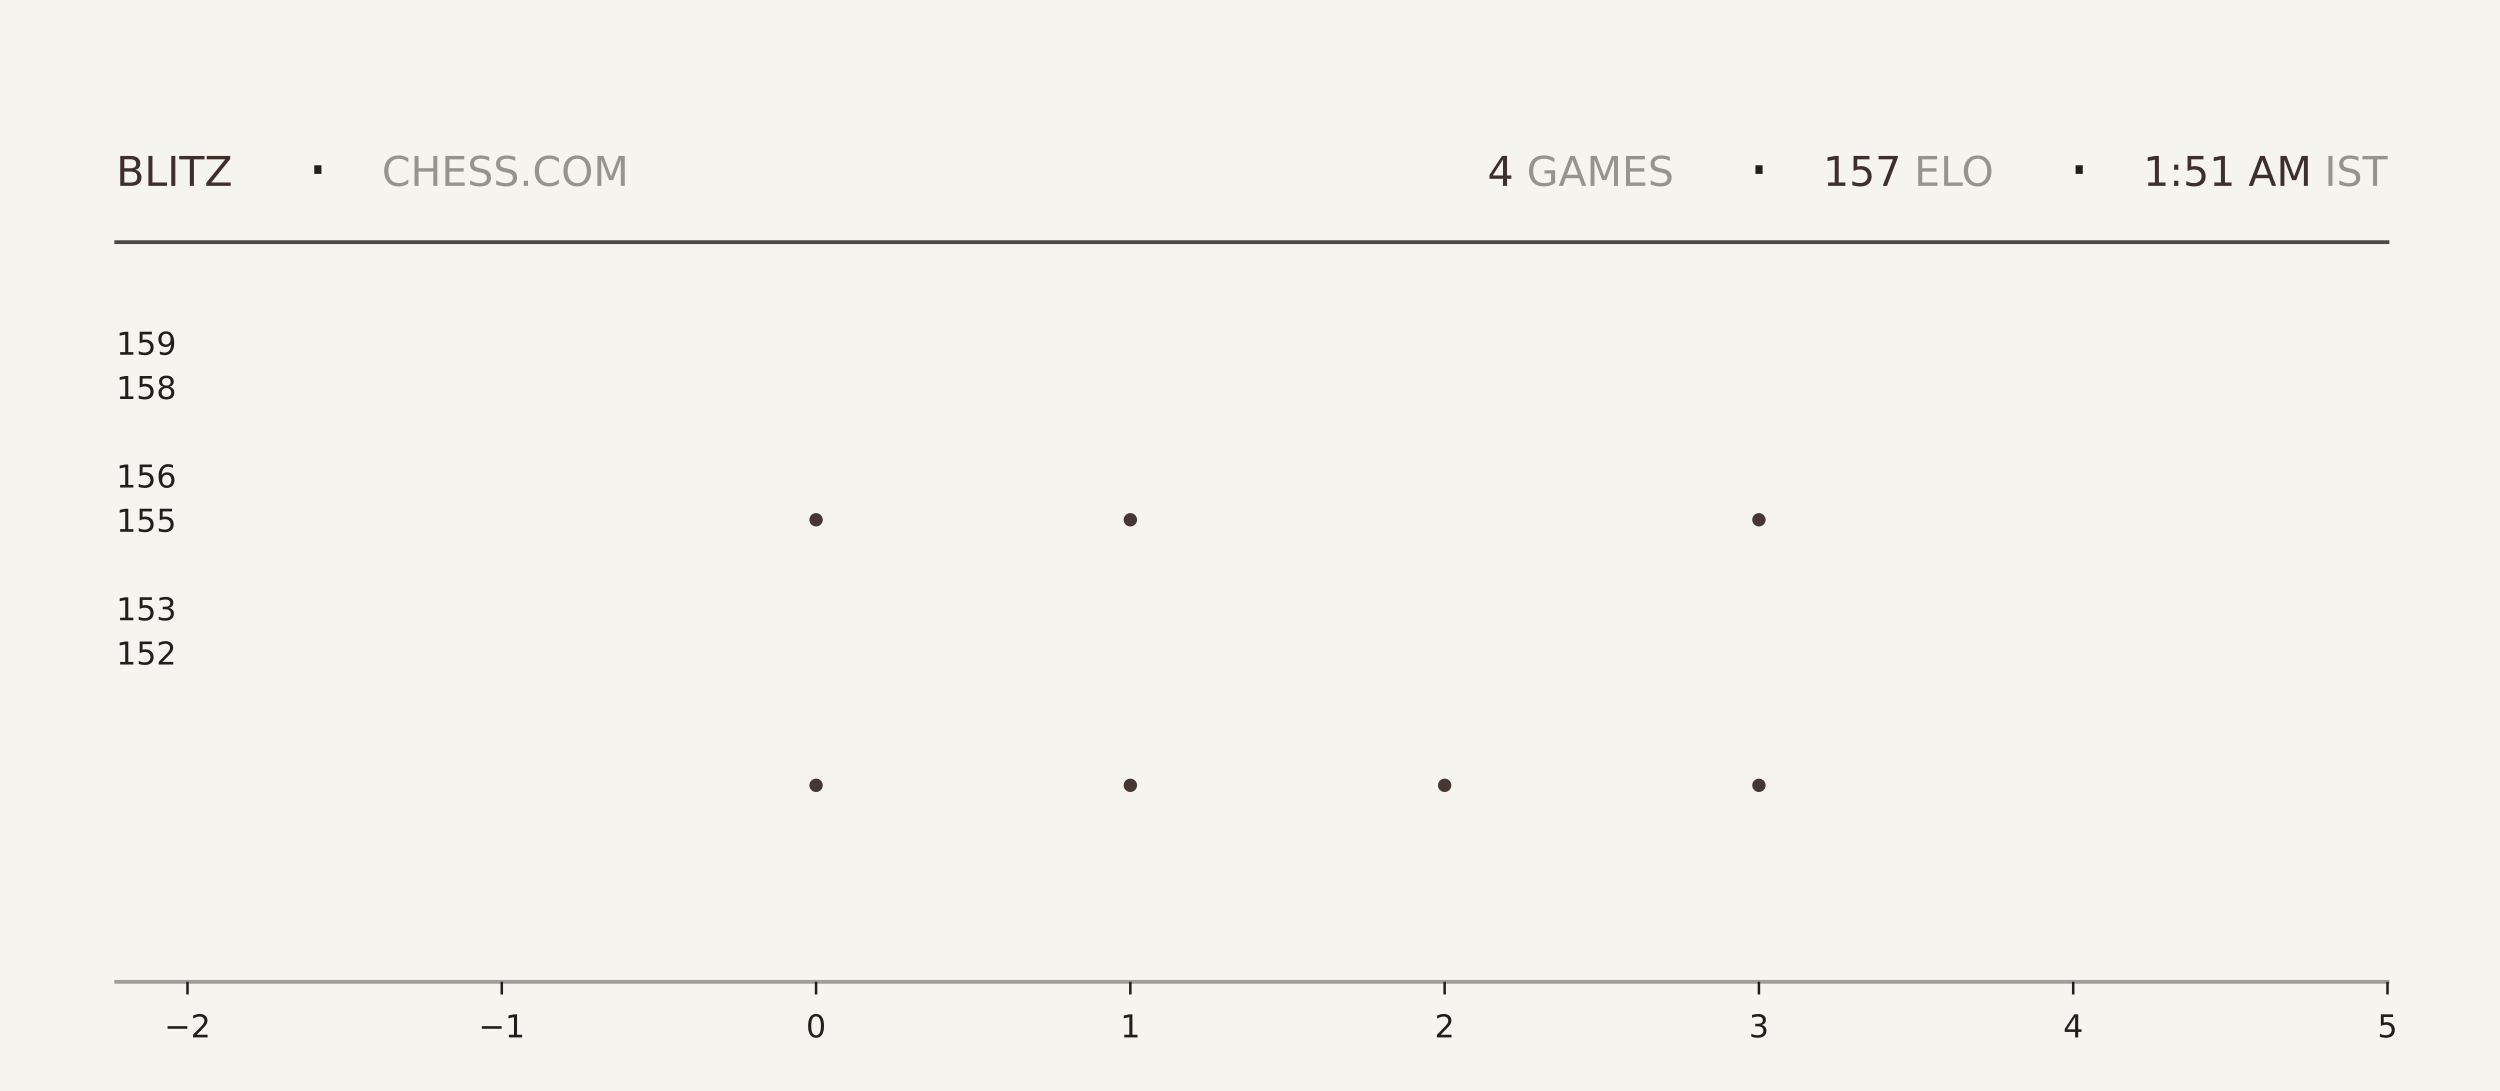
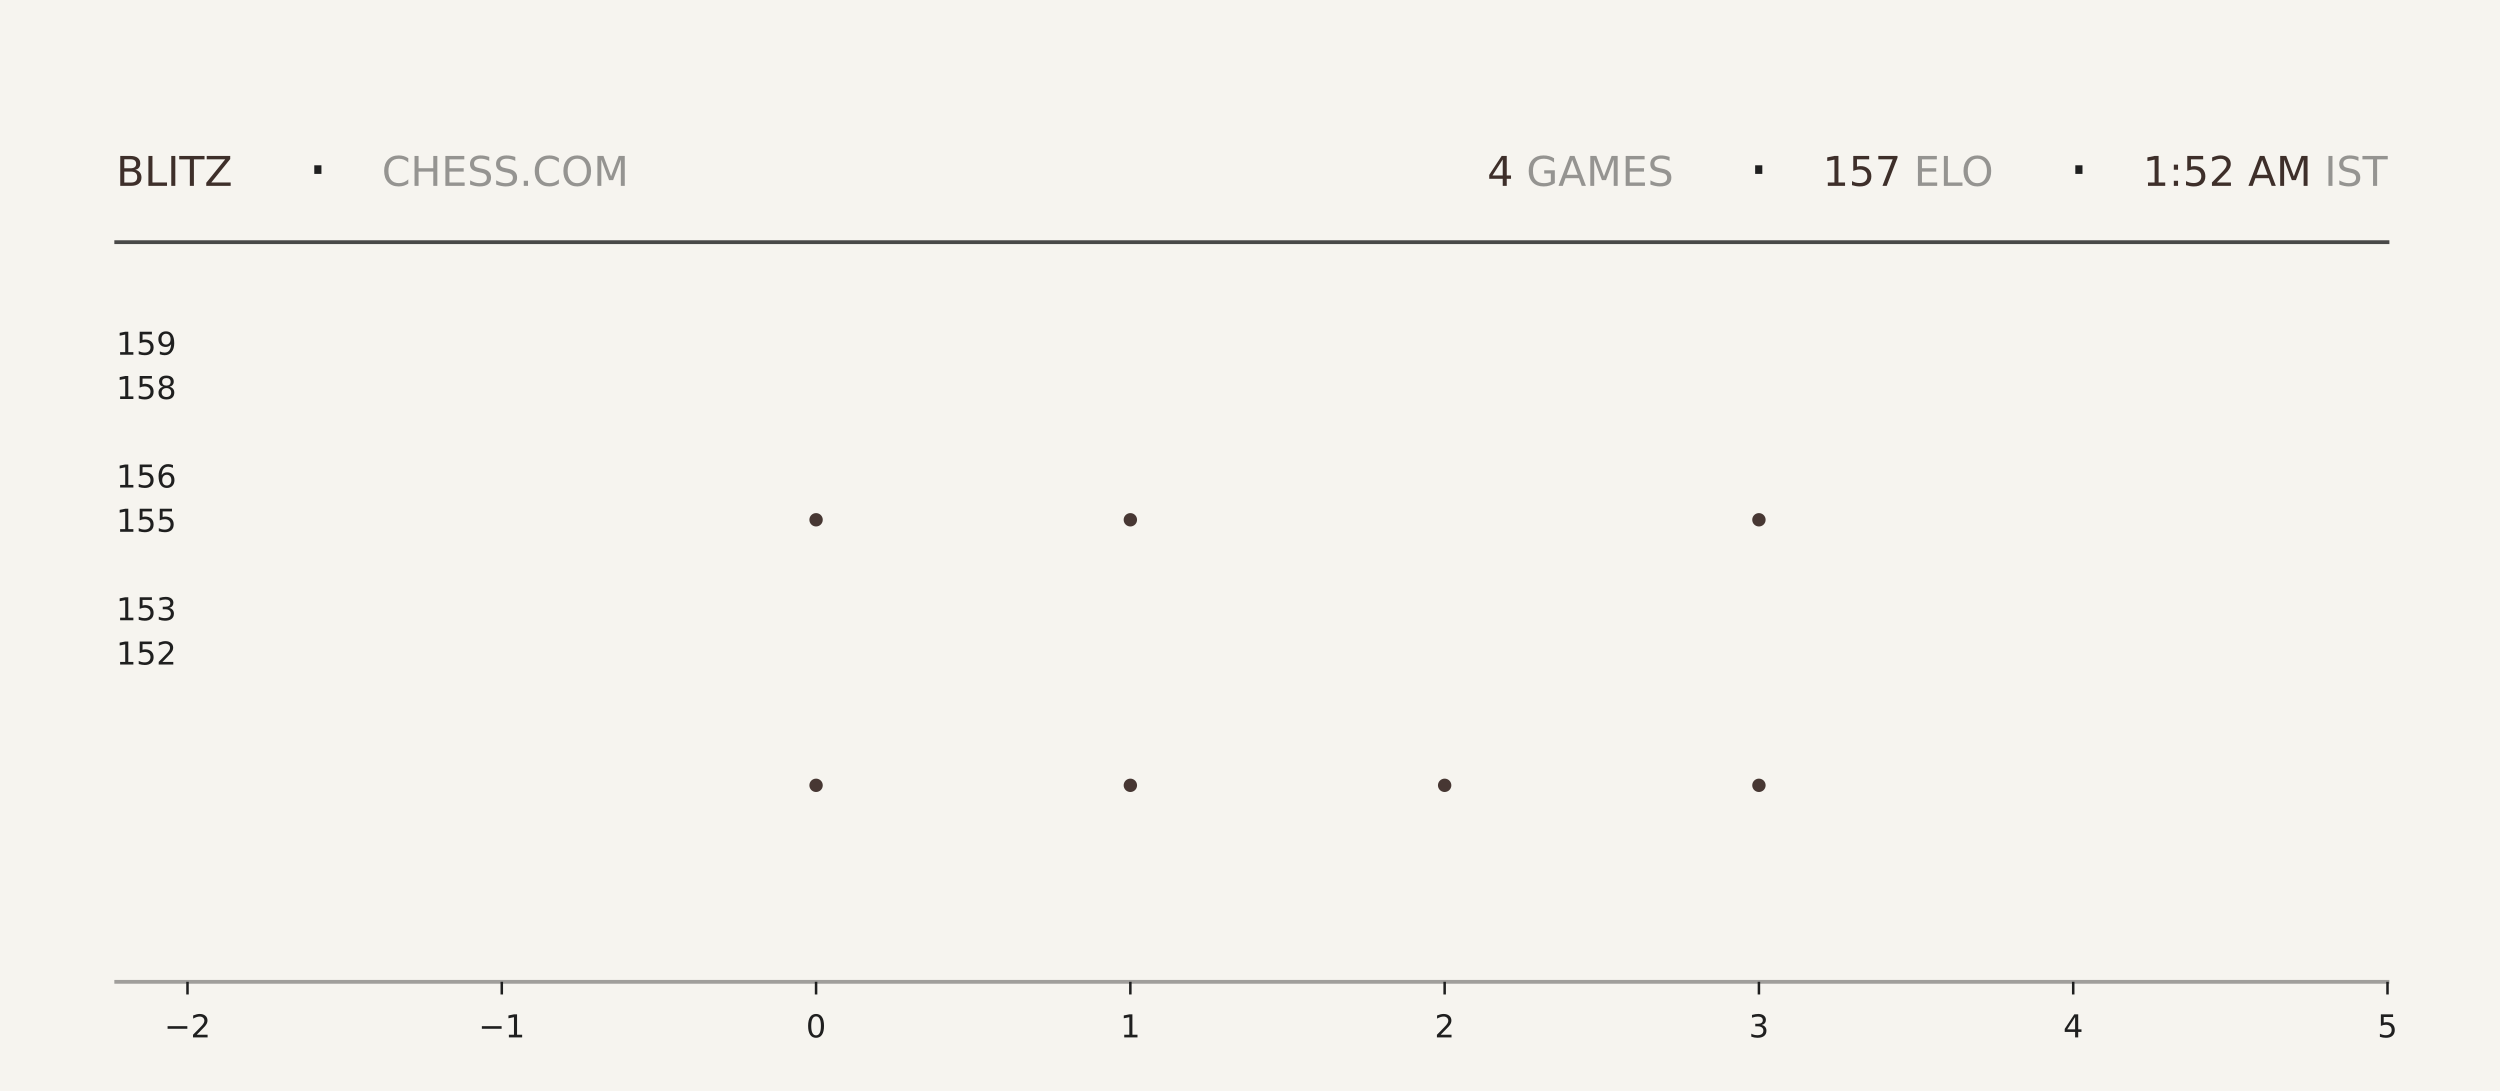
<svg xmlns="http://www.w3.org/2000/svg" xmlns:xlink="http://www.w3.org/1999/xlink" width="792pt" height="345.6pt" viewBox="0 0 792 345.6" version="1.1">
  <defs>
    <style type="text/css">*{stroke-linejoin: round; stroke-linecap: butt}</style>
  </defs>
  <g id="figure_1">
    <g id="patch_1">
      <path d="M 0 345.6  L 792 345.6  L 792 0  L 0 0  z " style="fill: #f6f4ef" />
    </g>
    <g id="axes_1">
      <g id="patch_2">
        <path d="M 59.4 311.04  L 756.36 311.04  L 756.36 103.68  L 59.4 103.68  z " style="fill: #f6f4ef" />
      </g>
      <g id="PathCollection_1">
        <defs>
-           <path id="m523fc43364" d="M 0 2.121  C 0.563 2.121 1.102 1.898 1.5 1.5  C 1.898 1.102 2.121 0.563 2.121 0  C 2.121 -0.563 1.898 -1.102 1.5 -1.5  C 1.102 -1.898 0.563 -2.121 0 -2.121  C -0.563 -2.121 -1.102 -1.898 -1.5 -1.5  C -1.898 -1.102 -2.121 -0.563 -2.121 0  C -2.121 0.563 -1.898 1.102 -1.5 1.5  C -1.102 1.898 -0.563 2.121 0 2.121  z " />
-         </defs>
-         <g clip-path="url(#pccb7776a3b)">
-           <use xlink:href="#m523fc43364" x="258.531" y="248.79" style="fill: #3e2f2a; fill-opacity: 0.95" />
-           <use xlink:href="#m523fc43364" x="258.531" y="164.668" style="fill: #3e2f2a; fill-opacity: 0.95" />
+           <path id="m15b44ce678" d="M 0 2.121  C 0.563 2.121 1.102 1.898 1.5 1.5  C 1.898 1.102 2.121 0.563 2.121 0  C 2.121 -0.563 1.898 -1.102 1.5 -1.5  C 1.102 -1.898 0.563 -2.121 0 -2.121  C -0.563 -2.121 -1.102 -1.898 -1.5 -1.5  C -1.898 -1.102 -2.121 -0.563 -2.121 0  C -2.121 0.563 -1.898 1.102 -1.5 1.5  C -1.102 1.898 -0.563 2.121 0 2.121  z " />
+         </defs>
+         <g clip-path="url(#p32b0ee39bb)">
+           <use xlink:href="#m15b44ce678" x="258.531" y="248.79" style="fill: #3e2f2a; fill-opacity: 0.95" />
+           <use xlink:href="#m15b44ce678" x="258.531" y="164.668" style="fill: #3e2f2a; fill-opacity: 0.95" />
        </g>
      </g>
      <g id="PathCollection_2">
-         <g clip-path="url(#pccb7776a3b)">
-           <use xlink:href="#m523fc43364" x="358.097" y="248.79" style="fill: #3e2f2a; fill-opacity: 0.95" />
-           <use xlink:href="#m523fc43364" x="358.097" y="164.668" style="fill: #3e2f2a; fill-opacity: 0.95" />
-           <use xlink:href="#m523fc43364" x="358.097" y="80.547" style="fill: #3e2f2a; fill-opacity: 0.95" />
+         <g clip-path="url(#p32b0ee39bb)">
+           <use xlink:href="#m15b44ce678" x="358.097" y="248.79" style="fill: #3e2f2a; fill-opacity: 0.95" />
+           <use xlink:href="#m15b44ce678" x="358.097" y="164.668" style="fill: #3e2f2a; fill-opacity: 0.95" />
+           <use xlink:href="#m15b44ce678" x="358.097" y="80.547" style="fill: #3e2f2a; fill-opacity: 0.95" />
        </g>
      </g>
      <g id="PathCollection_3">
-         <g clip-path="url(#pccb7776a3b)">
-           <use xlink:href="#m523fc43364" x="457.663" y="248.79" style="fill: #3e2f2a; fill-opacity: 0.95" />
+         <g clip-path="url(#p32b0ee39bb)">
+           <use xlink:href="#m15b44ce678" x="457.663" y="248.79" style="fill: #3e2f2a; fill-opacity: 0.95" />
        </g>
      </g>
      <g id="PathCollection_4">
-         <g clip-path="url(#pccb7776a3b)">
-           <use xlink:href="#m523fc43364" x="557.229" y="248.79" style="fill: #3e2f2a; fill-opacity: 0.95" />
-           <use xlink:href="#m523fc43364" x="557.229" y="164.668" style="fill: #3e2f2a; fill-opacity: 0.95" />
-           <use xlink:href="#m523fc43364" x="557.229" y="80.547" style="fill: #3e2f2a; fill-opacity: 0.95" />
+         <g clip-path="url(#p32b0ee39bb)">
+           <use xlink:href="#m15b44ce678" x="557.229" y="248.79" style="fill: #3e2f2a; fill-opacity: 0.95" />
+           <use xlink:href="#m15b44ce678" x="557.229" y="164.668" style="fill: #3e2f2a; fill-opacity: 0.95" />
+           <use xlink:href="#m15b44ce678" x="557.229" y="80.547" style="fill: #3e2f2a; fill-opacity: 0.95" />
        </g>
      </g>
      <g id="matplotlib.axis_1">
        <g id="xtick_1">
          <g id="line2d_1">
            <defs>
-               <path id="m1c42de39f6" d="M 0 0  L 0 4  " style="stroke: #1f1f1f; stroke-width: 0.8" />
+               <path id="mabde09fee4" d="M 0 0  L 0 4  " style="stroke: #1f1f1f; stroke-width: 0.8" />
            </defs>
            <g>
-               <use xlink:href="#m1c42de39f6" x="59.4" y="311.04" style="fill: #1f1f1f; stroke: #1f1f1f; stroke-width: 0.8" />
+               <use xlink:href="#mabde09fee4" x="59.4" y="311.04" style="fill: #1f1f1f; stroke: #1f1f1f; stroke-width: 0.8" />
            </g>
          </g>
          <g id="text_1">
            <g style="fill: #1f1f1f" transform="translate(52.02891 328.6384) scale(0.1 -0.1)">
              <defs>
                <path id="DejaVuSans-2212" d="M 678 2272  L 4684 2272  L 4684 1741  L 678 1741  L 678 2272  z " transform="scale(0.015625)" />
                <path id="DejaVuSans-32" d="M 1228 531  L 3431 531  L 3431 0  L 469 0  L 469 531  Q 828 903 1448 1529  Q 2069 2156 2228 2338  Q 2531 2678 2651 2914  Q 2772 3150 2772 3378  Q 2772 3750 2511 3984  Q 2250 4219 1831 4219  Q 1534 4219 1204 4116  Q 875 4013 500 3803  L 500 4441  Q 881 4594 1212 4672  Q 1544 4750 1819 4750  Q 2544 4750 2975 4387  Q 3406 4025 3406 3419  Q 3406 3131 3298 2873  Q 3191 2616 2906 2266  Q 2828 2175 2409 1742  Q 1991 1309 1228 531  z " transform="scale(0.015625)" />
              </defs>
              <use xlink:href="#DejaVuSans-2212" />
              <use xlink:href="#DejaVuSans-32" transform="translate(83.78906 0)" />
            </g>
          </g>
        </g>
        <g id="xtick_2">
          <g id="line2d_2">
            <g>
-               <use xlink:href="#m1c42de39f6" x="158.966" y="311.04" style="fill: #1f1f1f; stroke: #1f1f1f; stroke-width: 0.8" />
+               <use xlink:href="#mabde09fee4" x="158.966" y="311.04" style="fill: #1f1f1f; stroke: #1f1f1f; stroke-width: 0.8" />
            </g>
          </g>
          <g id="text_2">
            <g style="fill: #1f1f1f" transform="translate(151.5946 328.6384) scale(0.1 -0.1)">
              <defs>
                <path id="DejaVuSans-31" d="M 794 531  L 1825 531  L 1825 4091  L 703 3866  L 703 4441  L 1819 4666  L 2450 4666  L 2450 531  L 3481 531  L 3481 0  L 794 0  L 794 531  z " transform="scale(0.015625)" />
              </defs>
              <use xlink:href="#DejaVuSans-2212" />
              <use xlink:href="#DejaVuSans-31" transform="translate(83.78906 0)" />
            </g>
          </g>
        </g>
        <g id="xtick_3">
          <g id="line2d_3">
            <g>
-               <use xlink:href="#m1c42de39f6" x="258.531" y="311.04" style="fill: #1f1f1f; stroke: #1f1f1f; stroke-width: 0.8" />
+               <use xlink:href="#mabde09fee4" x="258.531" y="311.04" style="fill: #1f1f1f; stroke: #1f1f1f; stroke-width: 0.8" />
            </g>
          </g>
          <g id="text_3">
            <g style="fill: #1f1f1f" transform="translate(255.3502 328.6384) scale(0.1 -0.1)">
              <defs>
                <path id="DejaVuSans-30" d="M 2034 4250  Q 1547 4250 1301 3770  Q 1056 3291 1056 2328  Q 1056 1369 1301 889  Q 1547 409 2034 409  Q 2525 409 2770 889  Q 3016 1369 3016 2328  Q 3016 3291 2770 3770  Q 2525 4250 2034 4250  z M 2034 4750  Q 2819 4750 3233 4129  Q 3647 3509 3647 2328  Q 3647 1150 3233 529  Q 2819 -91 2034 -91  Q 1250 -91 836 529  Q 422 1150 422 2328  Q 422 3509 836 4129  Q 1250 4750 2034 4750  z " transform="scale(0.015625)" />
              </defs>
              <use xlink:href="#DejaVuSans-30" />
            </g>
          </g>
        </g>
        <g id="xtick_4">
          <g id="line2d_4">
            <g>
-               <use xlink:href="#m1c42de39f6" x="358.097" y="311.04" style="fill: #1f1f1f; stroke: #1f1f1f; stroke-width: 0.8" />
+               <use xlink:href="#mabde09fee4" x="358.097" y="311.04" style="fill: #1f1f1f; stroke: #1f1f1f; stroke-width: 0.8" />
            </g>
          </g>
          <g id="text_4">
            <g style="fill: #1f1f1f" transform="translate(354.9159 328.6384) scale(0.1 -0.1)">
              <use xlink:href="#DejaVuSans-31" />
            </g>
          </g>
        </g>
        <g id="xtick_5">
          <g id="line2d_5">
            <g>
-               <use xlink:href="#m1c42de39f6" x="457.663" y="311.04" style="fill: #1f1f1f; stroke: #1f1f1f; stroke-width: 0.8" />
+               <use xlink:href="#mabde09fee4" x="457.663" y="311.04" style="fill: #1f1f1f; stroke: #1f1f1f; stroke-width: 0.8" />
            </g>
          </g>
          <g id="text_5">
            <g style="fill: #1f1f1f" transform="translate(454.4816 328.6384) scale(0.1 -0.1)">
              <use xlink:href="#DejaVuSans-32" />
            </g>
          </g>
        </g>
        <g id="xtick_6">
          <g id="line2d_6">
            <g>
-               <use xlink:href="#m1c42de39f6" x="557.229" y="311.04" style="fill: #1f1f1f; stroke: #1f1f1f; stroke-width: 0.8" />
+               <use xlink:href="#mabde09fee4" x="557.229" y="311.04" style="fill: #1f1f1f; stroke: #1f1f1f; stroke-width: 0.8" />
            </g>
          </g>
          <g id="text_6">
            <g style="fill: #1f1f1f" transform="translate(554.0473 328.6384) scale(0.1 -0.1)">
              <defs>
                <path id="DejaVuSans-33" d="M 2597 2516  Q 3050 2419 3304 2112  Q 3559 1806 3559 1356  Q 3559 666 3084 287  Q 2609 -91 1734 -91  Q 1441 -91 1130 -33  Q 819 25 488 141  L 488 750  Q 750 597 1062 519  Q 1375 441 1716 441  Q 2309 441 2620 675  Q 2931 909 2931 1356  Q 2931 1769 2642 2001  Q 2353 2234 1838 2234  L 1294 2234  L 1294 2753  L 1863 2753  Q 2328 2753 2575 2939  Q 2822 3125 2822 3475  Q 2822 3834 2567 4026  Q 2313 4219 1838 4219  Q 1578 4219 1281 4162  Q 984 4106 628 3988  L 628 4550  Q 988 4650 1302 4700  Q 1616 4750 1894 4750  Q 2613 4750 3031 4423  Q 3450 4097 3450 3541  Q 3450 3153 3228 2886  Q 3006 2619 2597 2516  z " transform="scale(0.015625)" />
              </defs>
              <use xlink:href="#DejaVuSans-33" />
            </g>
          </g>
        </g>
        <g id="xtick_7">
          <g id="line2d_7">
            <g>
-               <use xlink:href="#m1c42de39f6" x="656.794" y="311.04" style="fill: #1f1f1f; stroke: #1f1f1f; stroke-width: 0.8" />
+               <use xlink:href="#mabde09fee4" x="656.794" y="311.04" style="fill: #1f1f1f; stroke: #1f1f1f; stroke-width: 0.8" />
            </g>
          </g>
          <g id="text_7">
            <g style="fill: #1f1f1f" transform="translate(653.613 328.6384) scale(0.1 -0.1)">
              <defs>
                <path id="DejaVuSans-34" d="M 2419 4116  L 825 1625  L 2419 1625  L 2419 4116  z M 2253 4666  L 3047 4666  L 3047 1625  L 3713 1625  L 3713 1100  L 3047 1100  L 3047 0  L 2419 0  L 2419 1100  L 313 1100  L 313 1709  L 2253 4666  z " transform="scale(0.015625)" />
              </defs>
              <use xlink:href="#DejaVuSans-34" />
            </g>
          </g>
        </g>
        <g id="xtick_8">
          <g id="line2d_8">
            <g>
-               <use xlink:href="#m1c42de39f6" x="756.36" y="311.04" style="fill: #1f1f1f; stroke: #1f1f1f; stroke-width: 0.8" />
+               <use xlink:href="#mabde09fee4" x="756.36" y="311.04" style="fill: #1f1f1f; stroke: #1f1f1f; stroke-width: 0.8" />
            </g>
          </g>
          <g id="text_8">
            <g style="fill: #1f1f1f" transform="translate(753.1788 328.6384) scale(0.1 -0.1)">
              <defs>
                <path id="DejaVuSans-35" d="M 691 4666  L 3169 4666  L 3169 4134  L 1269 4134  L 1269 2991  Q 1406 3038 1543 3061  Q 1681 3084 1819 3084  Q 2600 3084 3056 2656  Q 3513 2228 3513 1497  Q 3513 744 3044 326  Q 2575 -91 1722 -91  Q 1428 -91 1123 -41  Q 819 9 494 109  L 494 744  Q 775 591 1075 516  Q 1375 441 1709 441  Q 2250 441 2565 725  Q 2881 1009 2881 1497  Q 2881 1984 2565 2268  Q 2250 2553 1709 2553  Q 1456 2553 1204 2497  Q 953 2441 691 2322  L 691 4666  z " transform="scale(0.015625)" />
              </defs>
              <use xlink:href="#DejaVuSans-35" />
            </g>
          </g>
        </g>
      </g>
      <g id="matplotlib.axis_2">
        <g id="ytick_1">
          <g id="line2d_9" />
          <g id="text_9">
            <g style="fill: #1f1f1f" transform="translate(36.8125 210.5283) scale(0.1 -0.1)">
              <use xlink:href="#DejaVuSans-31" />
              <use xlink:href="#DejaVuSans-35" transform="translate(63.62305 0)" />
              <use xlink:href="#DejaVuSans-32" transform="translate(127.2461 0)" />
            </g>
          </g>
        </g>
        <g id="ytick_2">
          <g id="line2d_10" />
          <g id="text_10">
            <g style="fill: #1f1f1f" transform="translate(36.8125 196.508) scale(0.1 -0.1)">
              <use xlink:href="#DejaVuSans-31" />
              <use xlink:href="#DejaVuSans-35" transform="translate(63.62305 0)" />
              <use xlink:href="#DejaVuSans-33" transform="translate(127.2461 0)" />
            </g>
          </g>
        </g>
        <g id="ytick_3">
          <g id="line2d_11" />
          <g id="text_11">
            <g style="fill: #1f1f1f" transform="translate(36.8125 168.4675) scale(0.1 -0.1)">
              <use xlink:href="#DejaVuSans-31" />
              <use xlink:href="#DejaVuSans-35" transform="translate(63.62305 0)" />
              <use xlink:href="#DejaVuSans-35" transform="translate(127.2461 0)" />
            </g>
          </g>
        </g>
        <g id="ytick_4">
          <g id="line2d_12" />
          <g id="text_12">
            <g style="fill: #1f1f1f" transform="translate(36.8125 154.4472) scale(0.1 -0.1)">
              <defs>
                <path id="DejaVuSans-36" d="M 2113 2584  Q 1688 2584 1439 2293  Q 1191 2003 1191 1497  Q 1191 994 1439 701  Q 1688 409 2113 409  Q 2538 409 2786 701  Q 3034 994 3034 1497  Q 3034 2003 2786 2293  Q 2538 2584 2113 2584  z M 3366 4563  L 3366 3988  Q 3128 4100 2886 4159  Q 2644 4219 2406 4219  Q 1781 4219 1451 3797  Q 1122 3375 1075 2522  Q 1259 2794 1537 2939  Q 1816 3084 2150 3084  Q 2853 3084 3261 2657  Q 3669 2231 3669 1497  Q 3669 778 3244 343  Q 2819 -91 2113 -91  Q 1303 -91 875 529  Q 447 1150 447 2328  Q 447 3434 972 4092  Q 1497 4750 2381 4750  Q 2619 4750 2861 4703  Q 3103 4656 3366 4563  z " transform="scale(0.015625)" />
              </defs>
              <use xlink:href="#DejaVuSans-31" />
              <use xlink:href="#DejaVuSans-35" transform="translate(63.62305 0)" />
              <use xlink:href="#DejaVuSans-36" transform="translate(127.2461 0)" />
            </g>
          </g>
        </g>
        <g id="ytick_5">
          <g id="line2d_13" />
          <g id="text_13">
            <g style="fill: #1f1f1f" transform="translate(36.8125 126.4066) scale(0.1 -0.1)">
              <defs>
                <path id="DejaVuSans-38" d="M 2034 2216  Q 1584 2216 1326 1975  Q 1069 1734 1069 1313  Q 1069 891 1326 650  Q 1584 409 2034 409  Q 2484 409 2743 651  Q 3003 894 3003 1313  Q 3003 1734 2745 1975  Q 2488 2216 2034 2216  z M 1403 2484  Q 997 2584 770 2862  Q 544 3141 544 3541  Q 544 4100 942 4425  Q 1341 4750 2034 4750  Q 2731 4750 3128 4425  Q 3525 4100 3525 3541  Q 3525 3141 3298 2862  Q 3072 2584 2669 2484  Q 3125 2378 3379 2068  Q 3634 1759 3634 1313  Q 3634 634 3220 271  Q 2806 -91 2034 -91  Q 1263 -91 848 271  Q 434 634 434 1313  Q 434 1759 690 2068  Q 947 2378 1403 2484  z M 1172 3481  Q 1172 3119 1398 2916  Q 1625 2713 2034 2713  Q 2441 2713 2670 2916  Q 2900 3119 2900 3481  Q 2900 3844 2670 4047  Q 2441 4250 2034 4250  Q 1625 4250 1398 4047  Q 1172 3844 1172 3481  z " transform="scale(0.015625)" />
              </defs>
              <use xlink:href="#DejaVuSans-31" />
              <use xlink:href="#DejaVuSans-35" transform="translate(63.62305 0)" />
              <use xlink:href="#DejaVuSans-38" transform="translate(127.2461 0)" />
            </g>
          </g>
        </g>
        <g id="ytick_6">
          <g id="line2d_14" />
          <g id="text_14">
            <g style="fill: #1f1f1f" transform="translate(36.8125 112.3863) scale(0.1 -0.1)">
              <defs>
                <path id="DejaVuSans-39" d="M 703 97  L 703 672  Q 941 559 1184 500  Q 1428 441 1663 441  Q 2288 441 2617 861  Q 2947 1281 2994 2138  Q 2813 1869 2534 1725  Q 2256 1581 1919 1581  Q 1219 1581 811 2004  Q 403 2428 403 3163  Q 403 3881 828 4315  Q 1253 4750 1959 4750  Q 2769 4750 3195 4129  Q 3622 3509 3622 2328  Q 3622 1225 3098 567  Q 2575 -91 1691 -91  Q 1453 -91 1209 -44  Q 966 3 703 97  z M 1959 2075  Q 2384 2075 2632 2365  Q 2881 2656 2881 3163  Q 2881 3666 2632 3958  Q 2384 4250 1959 4250  Q 1534 4250 1286 3958  Q 1038 3666 1038 3163  Q 1038 2656 1286 2365  Q 1534 2075 1959 2075  z " transform="scale(0.015625)" />
              </defs>
              <use xlink:href="#DejaVuSans-31" />
              <use xlink:href="#DejaVuSans-35" transform="translate(63.62305 0)" />
              <use xlink:href="#DejaVuSans-39" transform="translate(127.2461 0)" />
            </g>
          </g>
        </g>
      </g>
    </g>
    <g id="line2d_15">
      <path d="M 36.82 76.723  L 756.36 76.723  " style="fill: none; stroke: #1f1f1f; stroke-opacity: 0.8; stroke-width: 1.2; stroke-linecap: square" />
    </g>
    <g id="line2d_16">
      <path d="M 36.82 311.04  L 756.36 311.04  " style="fill: none; stroke: #1f1f1f; stroke-opacity: 0.4; stroke-width: 1.2; stroke-linecap: square" />
    </g>
    <g id="text_15">
      <g style="fill: #3e2f2a" transform="translate(36.82 58.88319) scale(0.13 -0.13)">
        <defs>
          <path id="DejaVuSans-42" d="M 1259 2228  L 1259 519  L 2272 519  Q 2781 519 3026 730  Q 3272 941 3272 1375  Q 3272 1813 3026 2020  Q 2781 2228 2272 2228  L 1259 2228  z M 1259 4147  L 1259 2741  L 2194 2741  Q 2656 2741 2882 2914  Q 3109 3088 3109 3444  Q 3109 3797 2882 3972  Q 2656 4147 2194 4147  L 1259 4147  z M 628 4666  L 2241 4666  Q 2963 4666 3353 4366  Q 3744 4066 3744 3513  Q 3744 3084 3544 2831  Q 3344 2578 2956 2516  Q 3422 2416 3680 2098  Q 3938 1781 3938 1306  Q 3938 681 3513 340  Q 3088 0 2303 0  L 628 0  L 628 4666  z " transform="scale(0.015625)" />
          <path id="DejaVuSans-4c" d="M 628 4666  L 1259 4666  L 1259 531  L 3531 531  L 3531 0  L 628 0  L 628 4666  z " transform="scale(0.015625)" />
          <path id="DejaVuSans-49" d="M 628 4666  L 1259 4666  L 1259 0  L 628 0  L 628 4666  z " transform="scale(0.015625)" />
          <path id="DejaVuSans-54" d="M -19 4666  L 3928 4666  L 3928 4134  L 2272 4134  L 2272 0  L 1638 0  L 1638 4134  L -19 4134  L -19 4666  z " transform="scale(0.015625)" />
          <path id="DejaVuSans-5a" d="M 359 4666  L 4025 4666  L 4025 4184  L 1075 531  L 4097 531  L 4097 0  L 288 0  L 288 481  L 3238 4134  L 359 4134  L 359 4666  z " transform="scale(0.015625)" />
        </defs>
        <use xlink:href="#DejaVuSans-42" />
        <use xlink:href="#DejaVuSans-4c" transform="translate(68.60352 0)" />
        <use xlink:href="#DejaVuSans-49" transform="translate(124.3164 0)" />
        <use xlink:href="#DejaVuSans-54" transform="translate(153.8086 0)" />
        <use xlink:href="#DejaVuSans-5a" transform="translate(214.8926 0)" />
      </g>
    </g>
    <g id="text_16">
      <g style="fill: #1f1f1f" transform="translate(97.21 61.36662) scale(0.22 -0.22)">
        <defs>
          <path id="DejaVuSans-b7" d="M 684 2619  L 1344 2619  L 1344 1825  L 684 1825  L 684 2619  z " transform="scale(0.015625)" />
        </defs>
        <use xlink:href="#DejaVuSans-b7" />
      </g>
    </g>
    <g id="text_17">
      <g style="fill: #1f1f1f; opacity: 0.45" transform="translate(120.97 58.88319) scale(0.13 -0.13)">
        <defs>
          <path id="DejaVuSans-43" d="M 4122 4306  L 4122 3641  Q 3803 3938 3442 4084  Q 3081 4231 2675 4231  Q 1875 4231 1450 3742  Q 1025 3253 1025 2328  Q 1025 1406 1450 917  Q 1875 428 2675 428  Q 3081 428 3442 575  Q 3803 722 4122 1019  L 4122 359  Q 3791 134 3420 21  Q 3050 -91 2638 -91  Q 1578 -91 968 557  Q 359 1206 359 2328  Q 359 3453 968 4101  Q 1578 4750 2638 4750  Q 3056 4750 3426 4639  Q 3797 4528 4122 4306  z " transform="scale(0.015625)" />
          <path id="DejaVuSans-48" d="M 628 4666  L 1259 4666  L 1259 2753  L 3553 2753  L 3553 4666  L 4184 4666  L 4184 0  L 3553 0  L 3553 2222  L 1259 2222  L 1259 0  L 628 0  L 628 4666  z " transform="scale(0.015625)" />
          <path id="DejaVuSans-45" d="M 628 4666  L 3578 4666  L 3578 4134  L 1259 4134  L 1259 2753  L 3481 2753  L 3481 2222  L 1259 2222  L 1259 531  L 3634 531  L 3634 0  L 628 0  L 628 4666  z " transform="scale(0.015625)" />
          <path id="DejaVuSans-53" d="M 3425 4513  L 3425 3897  Q 3066 4069 2747 4153  Q 2428 4238 2131 4238  Q 1616 4238 1336 4038  Q 1056 3838 1056 3469  Q 1056 3159 1242 3001  Q 1428 2844 1947 2747  L 2328 2669  Q 3034 2534 3370 2195  Q 3706 1856 3706 1288  Q 3706 609 3251 259  Q 2797 -91 1919 -91  Q 1588 -91 1214 -16  Q 841 59 441 206  L 441 856  Q 825 641 1194 531  Q 1563 422 1919 422  Q 2459 422 2753 634  Q 3047 847 3047 1241  Q 3047 1584 2836 1778  Q 2625 1972 2144 2069  L 1759 2144  Q 1053 2284 737 2584  Q 422 2884 422 3419  Q 422 4038 858 4394  Q 1294 4750 2059 4750  Q 2388 4750 2728 4690  Q 3069 4631 3425 4513  z " transform="scale(0.015625)" />
          <path id="DejaVuSans-2e" d="M 684 794  L 1344 794  L 1344 0  L 684 0  L 684 794  z " transform="scale(0.015625)" />
          <path id="DejaVuSans-4f" d="M 2522 4238  Q 1834 4238 1429 3725  Q 1025 3213 1025 2328  Q 1025 1447 1429 934  Q 1834 422 2522 422  Q 3209 422 3611 934  Q 4013 1447 4013 2328  Q 4013 3213 3611 3725  Q 3209 4238 2522 4238  z M 2522 4750  Q 3503 4750 4090 4092  Q 4678 3434 4678 2328  Q 4678 1225 4090 567  Q 3503 -91 2522 -91  Q 1538 -91 948 565  Q 359 1222 359 2328  Q 359 3434 948 4092  Q 1538 4750 2522 4750  z " transform="scale(0.015625)" />
          <path id="DejaVuSans-4d" d="M 628 4666  L 1569 4666  L 2759 1491  L 3956 4666  L 4897 4666  L 4897 0  L 4281 0  L 4281 4097  L 3078 897  L 2444 897  L 1241 4097  L 1241 0  L 628 0  L 628 4666  z " transform="scale(0.015625)" />
        </defs>
        <use xlink:href="#DejaVuSans-43" />
        <use xlink:href="#DejaVuSans-48" transform="translate(69.82422 0)" />
        <use xlink:href="#DejaVuSans-45" transform="translate(145.0195 0)" />
        <use xlink:href="#DejaVuSans-53" transform="translate(208.2031 0)" />
        <use xlink:href="#DejaVuSans-53" transform="translate(271.6797 0)" />
        <use xlink:href="#DejaVuSans-2e" transform="translate(335.1562 0)" />
        <use xlink:href="#DejaVuSans-43" transform="translate(366.9434 0)" />
        <use xlink:href="#DejaVuSans-4f" transform="translate(436.7676 0)" />
        <use xlink:href="#DejaVuSans-4d" transform="translate(515.4785 0)" />
      </g>
    </g>
    <g id="text_18">
-       <g style="fill: #3e2f2a" transform="translate(471.24 58.88319) scale(0.13 -0.13)">
+       <g style="fill: #3e2f2a" transform="translate(471.15 58.88319) scale(0.13 -0.13)">
        <use xlink:href="#DejaVuSans-34" />
      </g>
    </g>
    <g id="text_19">
-       <g style="fill: #1f1f1f; opacity: 0.45" transform="translate(479.52 58.88319) scale(0.13 -0.13)">
+       <g style="fill: #1f1f1f; opacity: 0.45" transform="translate(479.43 58.88319) scale(0.13 -0.13)">
        <defs>
          <path id="DejaVuSans-20" transform="scale(0.015625)" />
          <path id="DejaVuSans-47" d="M 3809 666  L 3809 1919  L 2778 1919  L 2778 2438  L 4434 2438  L 4434 434  Q 4069 175 3628 42  Q 3188 -91 2688 -91  Q 1594 -91 976 548  Q 359 1188 359 2328  Q 359 3472 976 4111  Q 1594 4750 2688 4750  Q 3144 4750 3555 4637  Q 3966 4525 4313 4306  L 4313 3634  Q 3963 3931 3569 4081  Q 3175 4231 2741 4231  Q 1884 4231 1454 3753  Q 1025 3275 1025 2328  Q 1025 1384 1454 906  Q 1884 428 2741 428  Q 3075 428 3337 486  Q 3600 544 3809 666  z " transform="scale(0.015625)" />
          <path id="DejaVuSans-41" d="M 2188 4044  L 1331 1722  L 3047 1722  L 2188 4044  z M 1831 4666  L 2547 4666  L 4325 0  L 3669 0  L 3244 1197  L 1141 1197  L 716 0  L 50 0  L 1831 4666  z " transform="scale(0.015625)" />
        </defs>
        <use xlink:href="#DejaVuSans-20" />
        <use xlink:href="#DejaVuSans-47" transform="translate(31.78711 0)" />
        <use xlink:href="#DejaVuSans-41" transform="translate(109.2773 0)" />
        <use xlink:href="#DejaVuSans-4d" transform="translate(177.6855 0)" />
        <use xlink:href="#DejaVuSans-45" transform="translate(263.9648 0)" />
        <use xlink:href="#DejaVuSans-53" transform="translate(327.1484 0)" />
      </g>
    </g>
    <g id="text_20">
-       <g style="fill: #1f1f1f" transform="translate(553.77 61.36662) scale(0.22 -0.22)">
+       <g style="fill: #1f1f1f" transform="translate(553.68 61.36662) scale(0.22 -0.22)">
        <use xlink:href="#DejaVuSans-b7" />
      </g>
    </g>
    <g id="text_21">
-       <g style="fill: #3e2f2a" transform="translate(577.53 58.88319) scale(0.13 -0.13)">
+       <g style="fill: #3e2f2a" transform="translate(577.44 58.88319) scale(0.13 -0.13)">
        <defs>
          <path id="DejaVuSans-37" d="M 525 4666  L 3525 4666  L 3525 4397  L 1831 0  L 1172 0  L 2766 4134  L 525 4134  L 525 4666  z " transform="scale(0.015625)" />
        </defs>
        <use xlink:href="#DejaVuSans-31" />
        <use xlink:href="#DejaVuSans-35" transform="translate(63.62305 0)" />
        <use xlink:href="#DejaVuSans-37" transform="translate(127.2461 0)" />
      </g>
    </g>
    <g id="text_22">
-       <g style="fill: #1f1f1f; opacity: 0.45" transform="translate(602.28 58.88319) scale(0.13 -0.13)">
+       <g style="fill: #1f1f1f; opacity: 0.45" transform="translate(602.19 58.88319) scale(0.13 -0.13)">
        <use xlink:href="#DejaVuSans-20" />
        <use xlink:href="#DejaVuSans-45" transform="translate(31.78711 0)" />
        <use xlink:href="#DejaVuSans-4c" transform="translate(94.9707 0)" />
        <use xlink:href="#DejaVuSans-4f" transform="translate(147.0586 0)" />
      </g>
    </g>
    <g id="text_23">
-       <g style="fill: #1f1f1f" transform="translate(655.2 61.36662) scale(0.22 -0.22)">
+       <g style="fill: #1f1f1f" transform="translate(655.11 61.36662) scale(0.22 -0.22)">
        <use xlink:href="#DejaVuSans-b7" />
      </g>
    </g>
    <g id="text_24">
-       <g style="fill: #3e2f2a" transform="translate(678.96 58.88319) scale(0.13 -0.13)">
+       <g style="fill: #3e2f2a" transform="translate(678.87 58.88319) scale(0.13 -0.13)">
        <defs>
          <path id="DejaVuSans-3a" d="M 750 794  L 1409 794  L 1409 0  L 750 0  L 750 794  z M 750 3309  L 1409 3309  L 1409 2516  L 750 2516  L 750 3309  z " transform="scale(0.015625)" />
        </defs>
        <use xlink:href="#DejaVuSans-31" />
        <use xlink:href="#DejaVuSans-3a" transform="translate(63.62305 0)" />
        <use xlink:href="#DejaVuSans-35" transform="translate(97.31445 0)" />
-         <use xlink:href="#DejaVuSans-31" transform="translate(160.9375 0)" />
+         <use xlink:href="#DejaVuSans-32" transform="translate(160.9375 0)" />
        <use xlink:href="#DejaVuSans-20" transform="translate(224.5605 0)" />
        <use xlink:href="#DejaVuSans-41" transform="translate(256.3477 0)" />
        <use xlink:href="#DejaVuSans-4d" transform="translate(324.7559 0)" />
      </g>
    </g>
    <g id="text_25">
      <g style="fill: #1f1f1f; opacity: 0.45" transform="translate(732.24 58.88319) scale(0.13 -0.13)">
        <use xlink:href="#DejaVuSans-20" />
        <use xlink:href="#DejaVuSans-49" transform="translate(31.78711 0)" />
        <use xlink:href="#DejaVuSans-53" transform="translate(61.2793 0)" />
        <use xlink:href="#DejaVuSans-54" transform="translate(124.7559 0)" />
      </g>
    </g>
  </g>
  <defs>
-     <clipPath id="pccb7776a3b">
+     <clipPath id="p32b0ee39bb">
      <rect x="59.4" y="103.68" width="696.96" height="207.36" />
    </clipPath>
  </defs>
</svg>
